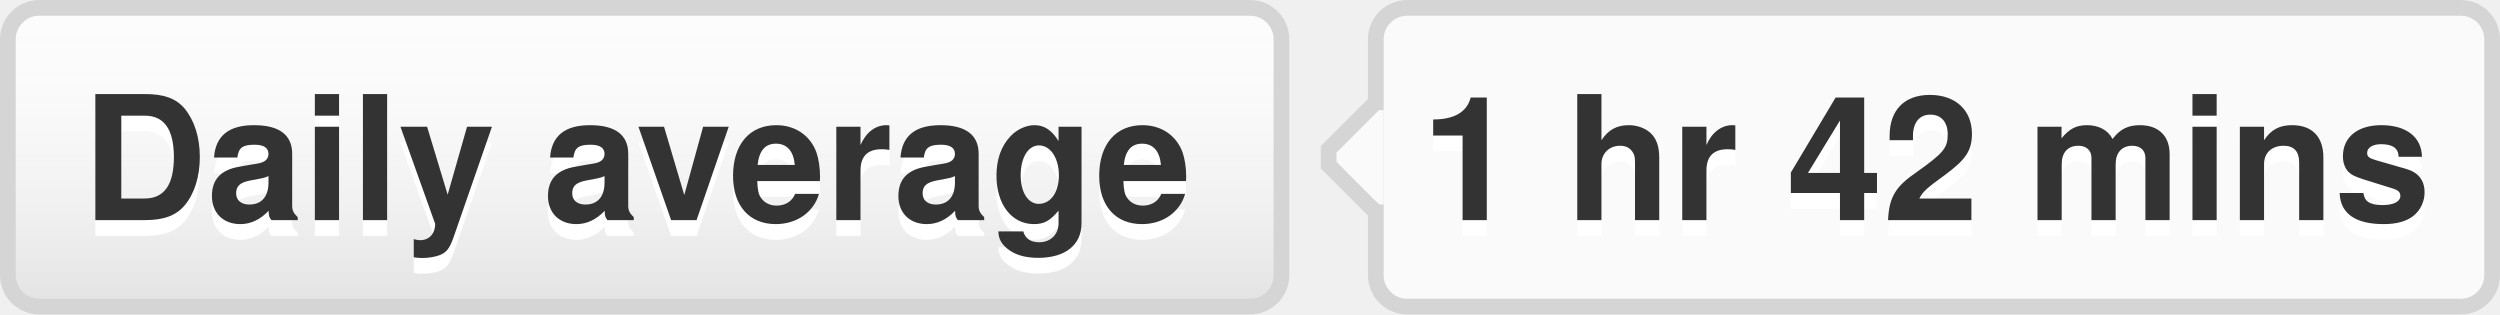
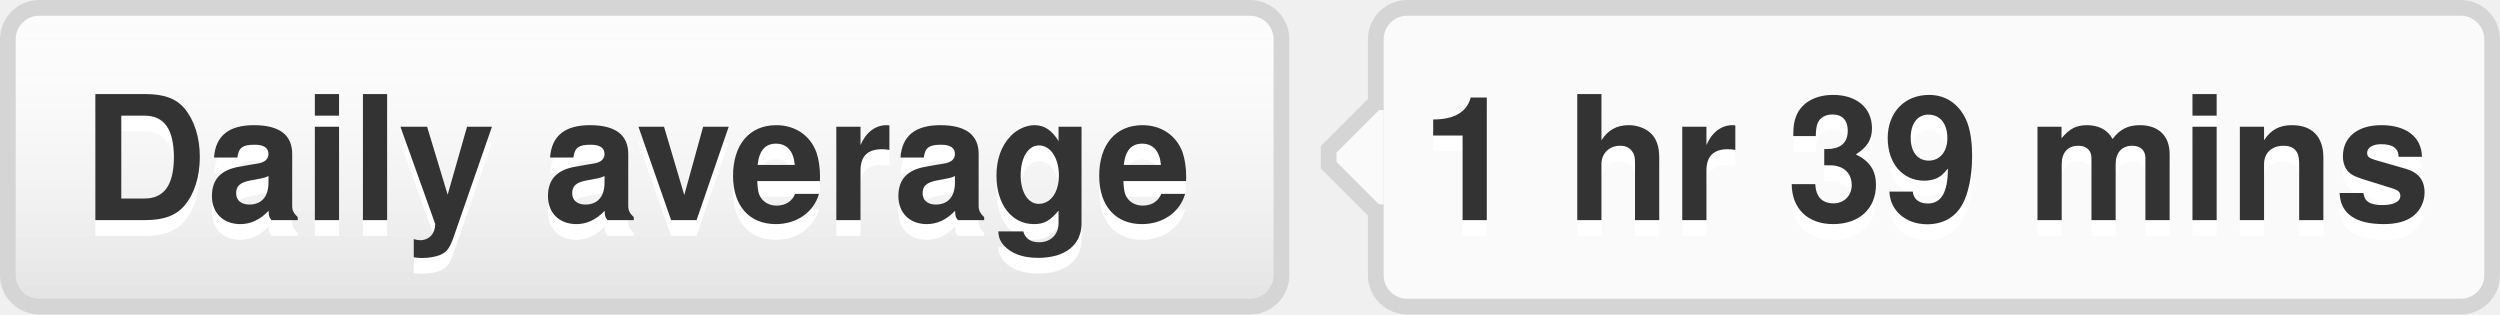
- <svg xmlns="http://www.w3.org/2000/svg" width="159" height="20" role="img" aria-label="Daily average: 1 hr 42 mins">
+ <svg xmlns="http://www.w3.org/2000/svg" width="159" height="20" role="img" aria-label="Daily average: 1 hr 39 mins">
  <style>a:hover #llink{fill:url(#b);stroke:#ccc}a:hover #rlink{fill:#4183c4}</style>
  <linearGradient id="a" x2="0" y2="100%">
    <stop offset="0" stop-color="#fcfcfc" stop-opacity="0" />
    <stop offset="1" stop-opacity=".1" />
  </linearGradient>
  <linearGradient id="b" x2="0" y2="100%">
    <stop offset="0" stop-color="#ccc" stop-opacity=".1" />
    <stop offset="1" stop-opacity=".1" />
  </linearGradient>
  <g stroke="#d5d5d5">
    <rect stroke="none" fill="#fcfcfc" x=".5" y=".5" width="81" height="19" rx="2" />
    <rect x="87.5" y=".5" width="71" height="19" rx="2" fill="#fafafa" />
    <rect x="87" y="7.5" width=".5" height="5" stroke="#fafafa" />
    <path d="M87.5 6.5 l-3 3v1 l3 3" fill="#fafafa" />
  </g>
  <g aria-hidden="true" fill="#333" text-anchor="middle" font-family="Helvetica Neue,Helvetica,Arial,sans-serif" text-rendering="geometricPrecision" font-weight="700" font-size="110px" line-height="14px">
    <rect id="llink" stroke="#d5d5d5" fill="url(#a)" x=".5" y=".5" width="81" height="19" rx="2" />
    <text aria-hidden="true" x="405" y="150" fill="#fff" transform="scale(.1)" textLength="710">Daily average</text>
    <text x="405" y="140" transform="scale(.1)" textLength="710">Daily average</text>
-     <text aria-hidden="true" x="1225" y="150" fill="#fff" transform="scale(.1)" textLength="630">1 hr 42 mins</text>
-     <text id="rlink" x="1225" y="140" transform="scale(.1)" textLength="630">1 hr 42 mins</text>
+     <text aria-hidden="true" x="1225" y="150" fill="#fff" transform="scale(.1)" textLength="630">1 hr 39 mins</text>
+     <text id="rlink" x="1225" y="140" transform="scale(.1)" textLength="630">1 hr 39 mins</text>
  </g>
</svg>
